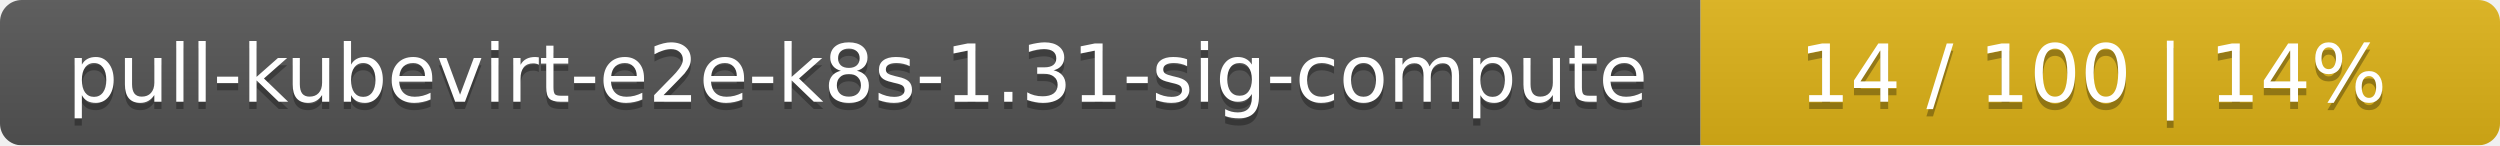
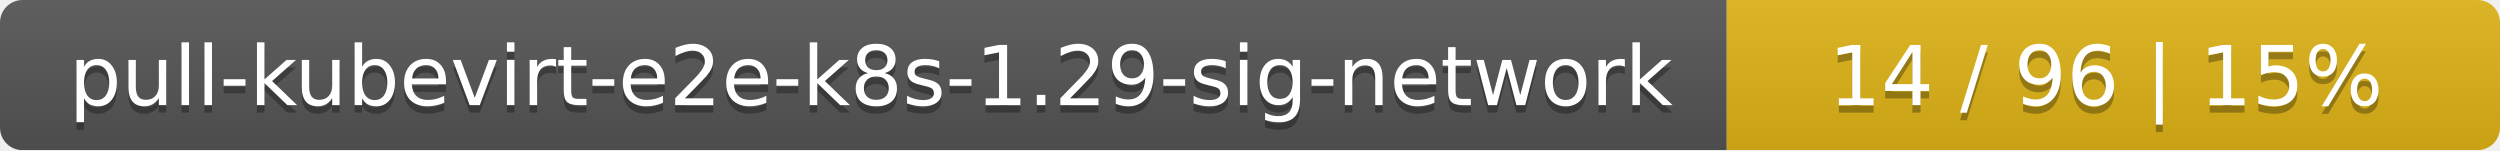
- <svg xmlns="http://www.w3.org/2000/svg" width="344" height="20">
+ <svg xmlns="http://www.w3.org/2000/svg" width="333" height="20">
  <linearGradient id="smooth" x2="0" y2="100%">
    <stop offset="0" stop-color="#bbb" stop-opacity=".1" />
    <stop offset="1" stop-opacity=".1" />
  </linearGradient>
  <mask id="round">
-     <rect width="344" height="20" rx="3" fill="#fff" />
+     <rect width="333" height="20" rx="3" fill="#fff" />
  </mask>
  <g mask="url(#round)">
-     <rect width="234" height="20" fill="#555" />
-     <rect x="234" width="110" height="20" fill="#dfb317" />
-     <rect width="344" height="20" fill="url(#smooth)" />
+     <rect width="230" height="20" fill="#555" />
+     <rect x="230" width="103" height="20" fill="#dfb317" />
+     <rect width="333" height="20" fill="url(#smooth)" />
  </g>
  <g fill="#fff" text-anchor="middle" font-family="DejaVu Sans,Verdana,Geneva,sans-serif" font-size="11">
-     <text x="118" y="15" fill="#010101" fill-opacity=".3">pull-kubevirt-e2e-k8s-1.31-sig-compute</text>
-     <text x="118" y="14">pull-kubevirt-e2e-k8s-1.31-sig-compute</text>
-     <text x="288" y="15" fill="#010101" fill-opacity=".3">14 / 100    |    14%</text>
-     <text x="288" y="14">14 / 100    |    14%</text>
+     <text x="116" y="15" fill="#010101" fill-opacity=".3">pull-kubevirt-e2e-k8s-1.29-sig-network</text>
+     <text x="116" y="14">pull-kubevirt-e2e-k8s-1.29-sig-network</text>
+     <text x="280.5" y="15" fill="#010101" fill-opacity=".3">14 / 96    |    15%</text>
+     <text x="280.5" y="14">14 / 96    |    15%</text>
  </g>
</svg>
